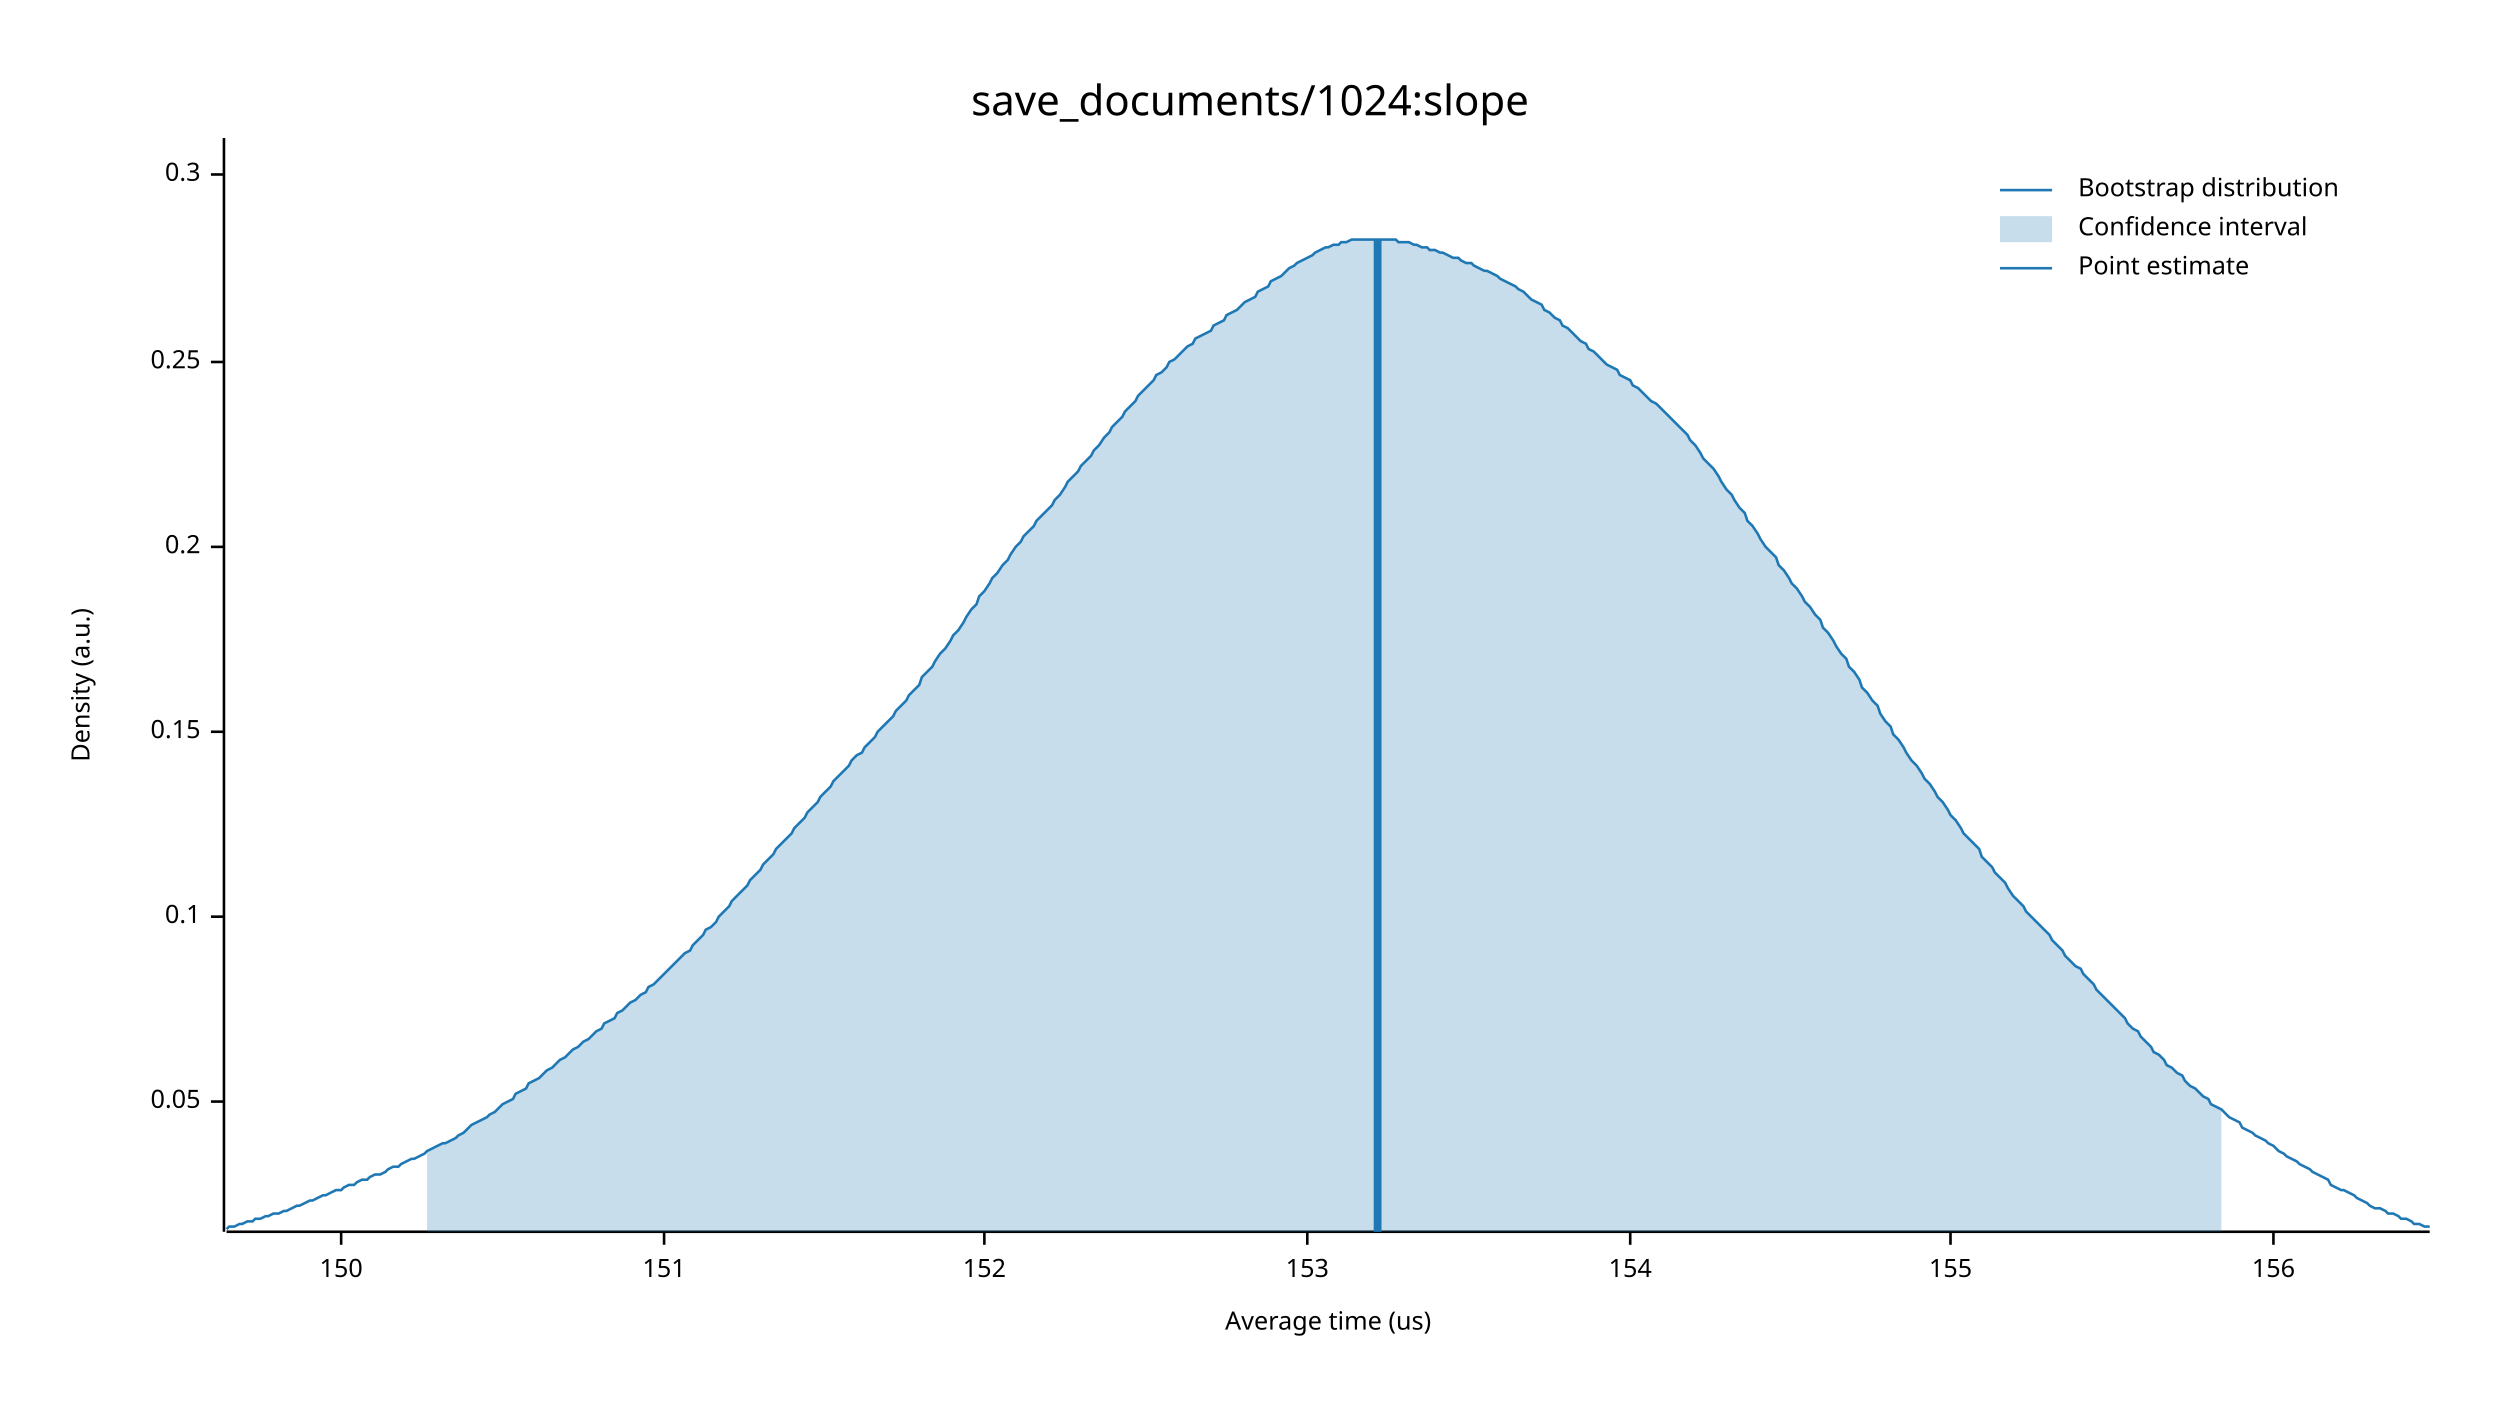
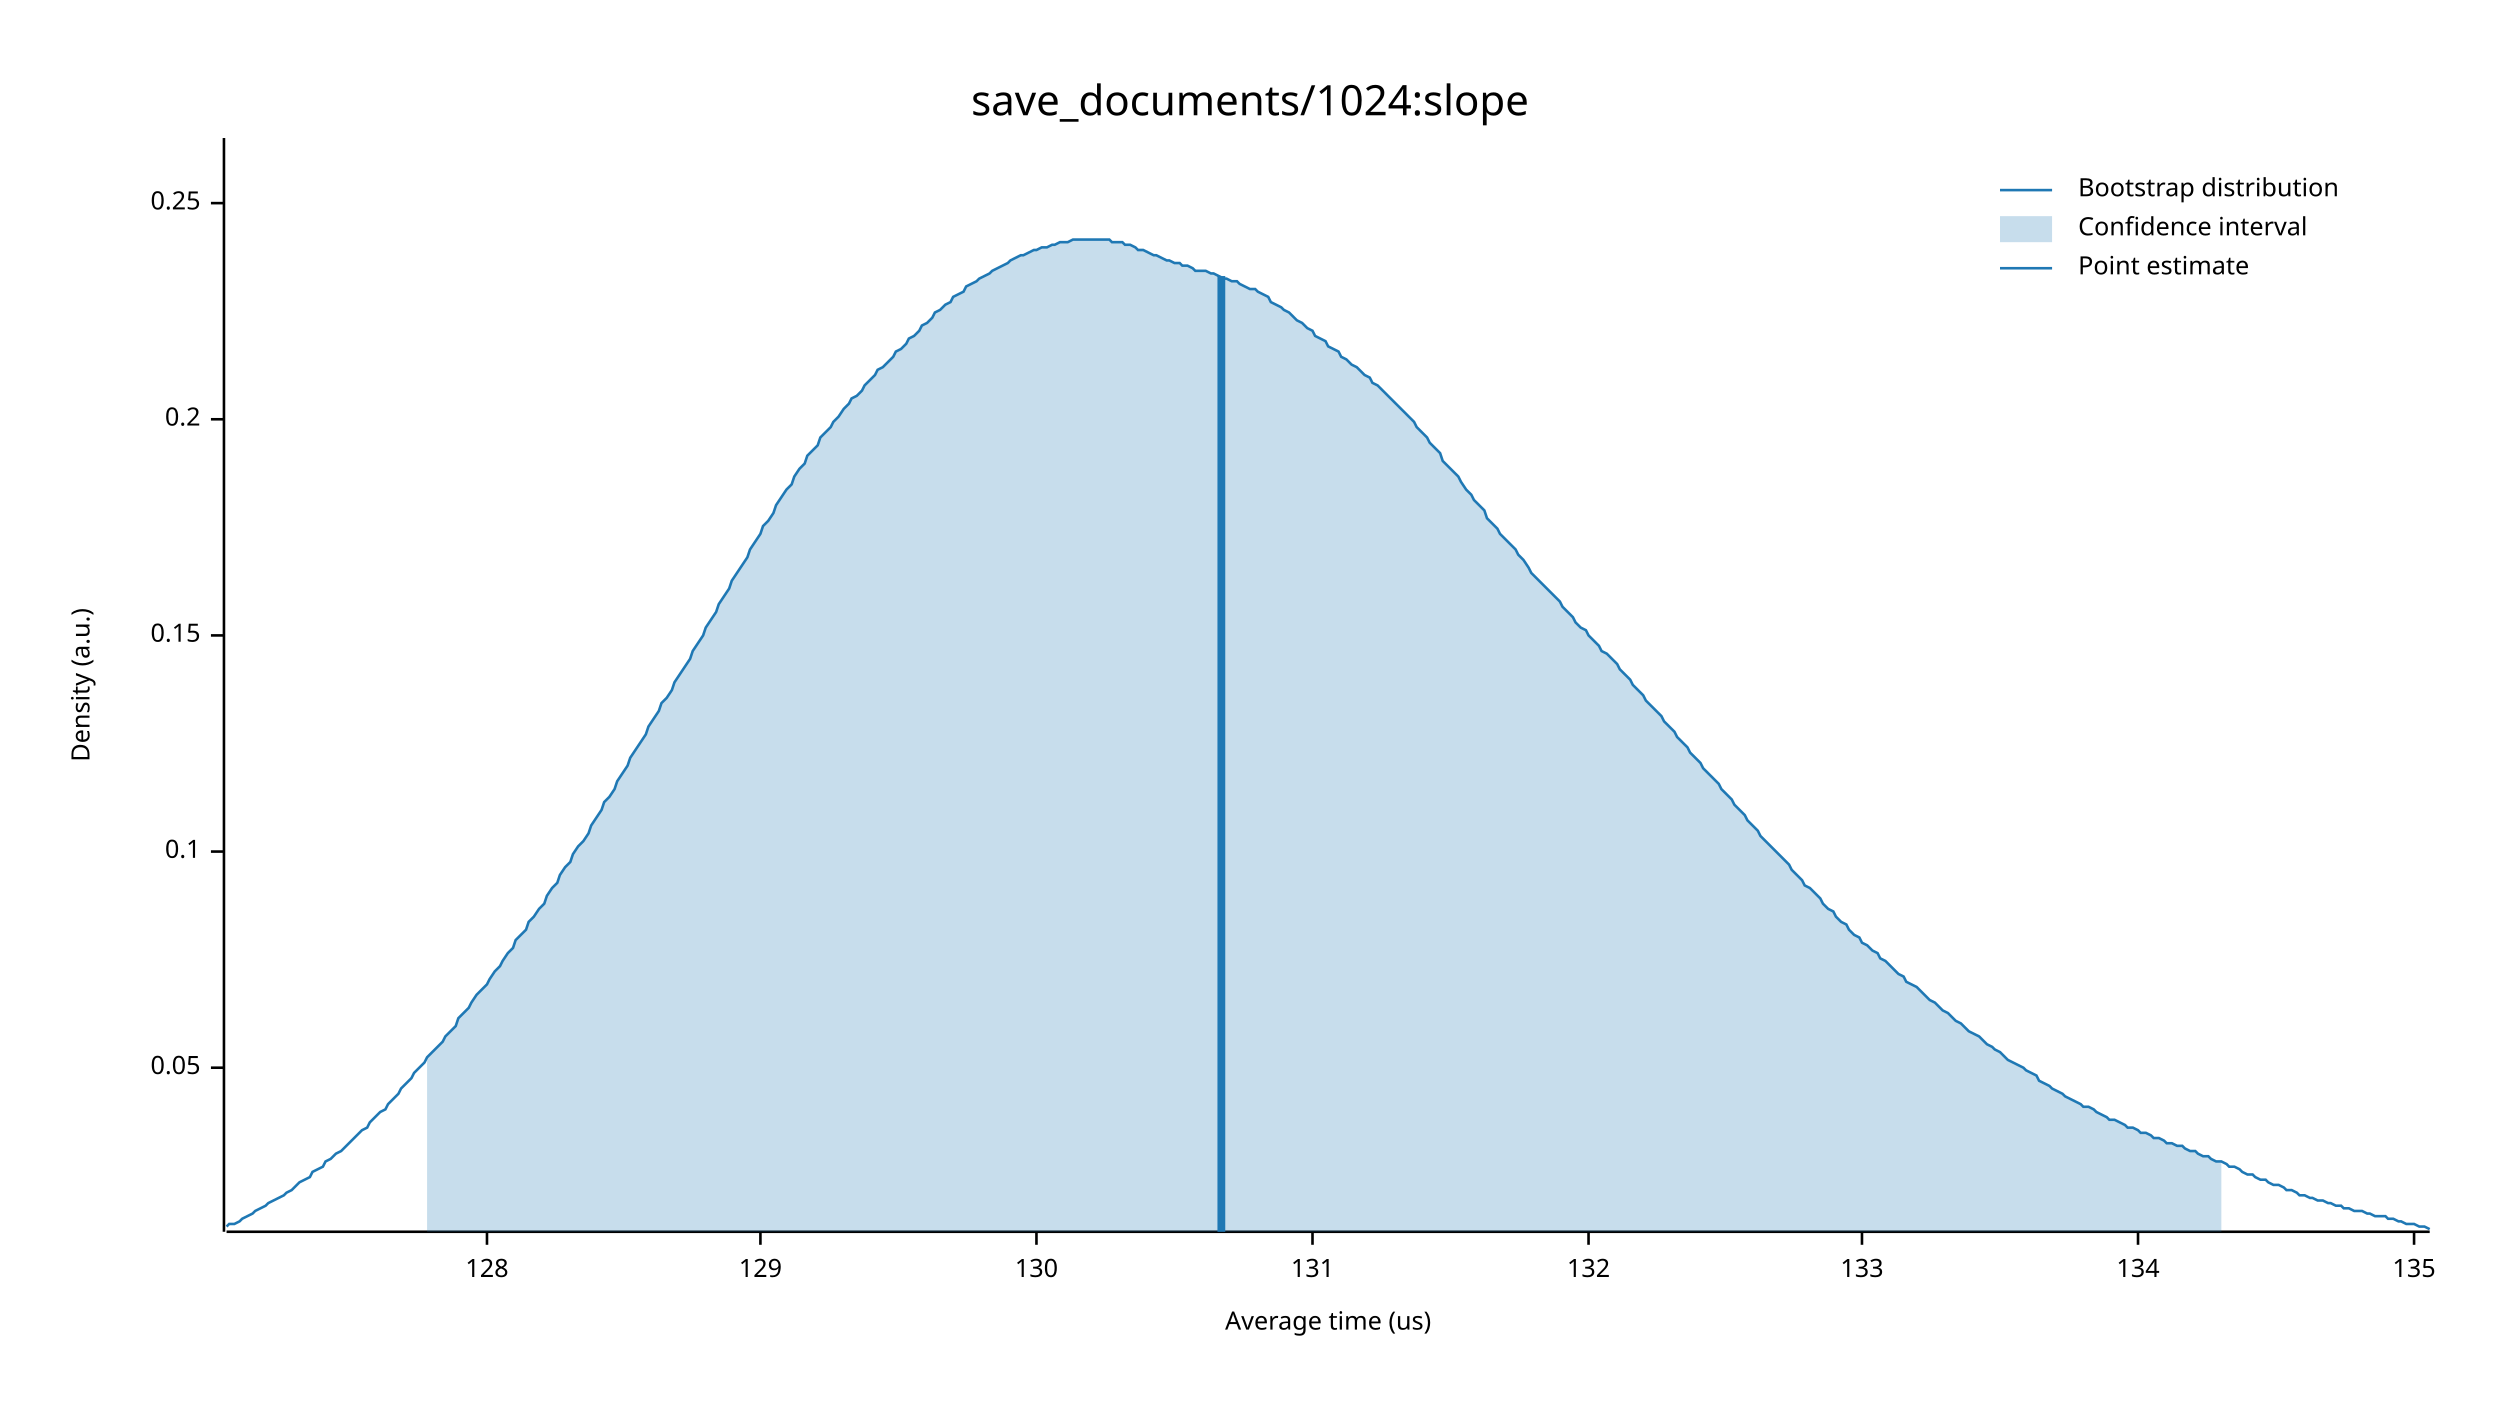
<svg xmlns="http://www.w3.org/2000/svg" width="960" height="540" viewBox="0 0 960 540">
  <text x="480" y="32" dy="0.76em" text-anchor="middle" font-family="sans-serif" font-size="16.129" opacity="1" fill="#000000">
save_documents/1024:slope
</text>
  <text x="27" y="263" dy="0.76em" text-anchor="middle" font-family="sans-serif" font-size="9.677" opacity="1" fill="#000000" transform="rotate(270, 27, 263)">
Density (a.u.)
</text>
  <text x="510" y="513" dy="-0.5ex" text-anchor="middle" font-family="sans-serif" font-size="9.677" opacity="1" fill="#000000">
Average time (us)
</text>
  <polyline fill="none" opacity="1" stroke="#000000" stroke-width="1" points="86,53 86,473 " />
-   <text x="77" y="423" dy="0.5ex" text-anchor="end" font-family="sans-serif" font-size="9.677" opacity="1" fill="#000000">
+   <text x="77" y="410" dy="0.5ex" text-anchor="end" font-family="sans-serif" font-size="9.677" opacity="1" fill="#000000">
0.05
</text>
-   <polyline fill="none" opacity="1" stroke="#000000" stroke-width="1" points="81,423 86,423 " />
-   <text x="77" y="352" dy="0.5ex" text-anchor="end" font-family="sans-serif" font-size="9.677" opacity="1" fill="#000000">
+   <polyline fill="none" opacity="1" stroke="#000000" stroke-width="1" points="81,410 86,410 " />
+   <text x="77" y="327" dy="0.5ex" text-anchor="end" font-family="sans-serif" font-size="9.677" opacity="1" fill="#000000">
0.1
</text>
-   <polyline fill="none" opacity="1" stroke="#000000" stroke-width="1" points="81,352 86,352 " />
-   <text x="77" y="281" dy="0.5ex" text-anchor="end" font-family="sans-serif" font-size="9.677" opacity="1" fill="#000000">
+   <polyline fill="none" opacity="1" stroke="#000000" stroke-width="1" points="81,327 86,327 " />
+   <text x="77" y="244" dy="0.5ex" text-anchor="end" font-family="sans-serif" font-size="9.677" opacity="1" fill="#000000">
0.15
</text>
-   <polyline fill="none" opacity="1" stroke="#000000" stroke-width="1" points="81,281 86,281 " />
-   <text x="77" y="210" dy="0.5ex" text-anchor="end" font-family="sans-serif" font-size="9.677" opacity="1" fill="#000000">
+   <polyline fill="none" opacity="1" stroke="#000000" stroke-width="1" points="81,244 86,244 " />
+   <text x="77" y="161" dy="0.5ex" text-anchor="end" font-family="sans-serif" font-size="9.677" opacity="1" fill="#000000">
0.2
</text>
-   <polyline fill="none" opacity="1" stroke="#000000" stroke-width="1" points="81,210 86,210 " />
-   <text x="77" y="139" dy="0.5ex" text-anchor="end" font-family="sans-serif" font-size="9.677" opacity="1" fill="#000000">
+   <polyline fill="none" opacity="1" stroke="#000000" stroke-width="1" points="81,161 86,161 " />
+   <text x="77" y="78" dy="0.5ex" text-anchor="end" font-family="sans-serif" font-size="9.677" opacity="1" fill="#000000">
0.25
</text>
-   <polyline fill="none" opacity="1" stroke="#000000" stroke-width="1" points="81,139 86,139 " />
-   <text x="77" y="67" dy="0.5ex" text-anchor="end" font-family="sans-serif" font-size="9.677" opacity="1" fill="#000000">
- 0.3
+   <polyline fill="none" opacity="1" stroke="#000000" stroke-width="1" points="81,78 86,78 " />
+   <polyline fill="none" opacity="1" stroke="#000000" stroke-width="1" points="87,473 933,473 " />
+   <text x="187" y="483" dy="0.76em" text-anchor="middle" font-family="sans-serif" font-size="9.677" opacity="1" fill="#000000">
+ 128
</text>
-   <polyline fill="none" opacity="1" stroke="#000000" stroke-width="1" points="81,67 86,67 " />
-   <polyline fill="none" opacity="1" stroke="#000000" stroke-width="1" points="87,473 933,473 " />
-   <text x="131" y="483" dy="0.76em" text-anchor="middle" font-family="sans-serif" font-size="9.677" opacity="1" fill="#000000">
- 150
+   <polyline fill="none" opacity="1" stroke="#000000" stroke-width="1" points="187,473 187,478 " />
+   <text x="292" y="483" dy="0.76em" text-anchor="middle" font-family="sans-serif" font-size="9.677" opacity="1" fill="#000000">
+ 129
</text>
-   <polyline fill="none" opacity="1" stroke="#000000" stroke-width="1" points="131,473 131,478 " />
-   <text x="255" y="483" dy="0.76em" text-anchor="middle" font-family="sans-serif" font-size="9.677" opacity="1" fill="#000000">
- 151
+   <polyline fill="none" opacity="1" stroke="#000000" stroke-width="1" points="292,473 292,478 " />
+   <text x="398" y="483" dy="0.76em" text-anchor="middle" font-family="sans-serif" font-size="9.677" opacity="1" fill="#000000">
+ 130
</text>
-   <polyline fill="none" opacity="1" stroke="#000000" stroke-width="1" points="255,473 255,478 " />
-   <text x="378" y="483" dy="0.76em" text-anchor="middle" font-family="sans-serif" font-size="9.677" opacity="1" fill="#000000">
- 152
+   <polyline fill="none" opacity="1" stroke="#000000" stroke-width="1" points="398,473 398,478 " />
+   <text x="504" y="483" dy="0.76em" text-anchor="middle" font-family="sans-serif" font-size="9.677" opacity="1" fill="#000000">
+ 131
</text>
-   <polyline fill="none" opacity="1" stroke="#000000" stroke-width="1" points="378,473 378,478 " />
-   <text x="502" y="483" dy="0.76em" text-anchor="middle" font-family="sans-serif" font-size="9.677" opacity="1" fill="#000000">
- 153
+   <polyline fill="none" opacity="1" stroke="#000000" stroke-width="1" points="504,473 504,478 " />
+   <text x="610" y="483" dy="0.76em" text-anchor="middle" font-family="sans-serif" font-size="9.677" opacity="1" fill="#000000">
+ 132
</text>
-   <polyline fill="none" opacity="1" stroke="#000000" stroke-width="1" points="502,473 502,478 " />
-   <text x="626" y="483" dy="0.76em" text-anchor="middle" font-family="sans-serif" font-size="9.677" opacity="1" fill="#000000">
- 154
+   <polyline fill="none" opacity="1" stroke="#000000" stroke-width="1" points="610,473 610,478 " />
+   <text x="715" y="483" dy="0.76em" text-anchor="middle" font-family="sans-serif" font-size="9.677" opacity="1" fill="#000000">
+ 133
</text>
-   <polyline fill="none" opacity="1" stroke="#000000" stroke-width="1" points="626,473 626,478 " />
-   <text x="749" y="483" dy="0.76em" text-anchor="middle" font-family="sans-serif" font-size="9.677" opacity="1" fill="#000000">
- 155
+   <polyline fill="none" opacity="1" stroke="#000000" stroke-width="1" points="715,473 715,478 " />
+   <text x="821" y="483" dy="0.76em" text-anchor="middle" font-family="sans-serif" font-size="9.677" opacity="1" fill="#000000">
+ 134
</text>
-   <polyline fill="none" opacity="1" stroke="#000000" stroke-width="1" points="749,473 749,478 " />
-   <text x="873" y="483" dy="0.76em" text-anchor="middle" font-family="sans-serif" font-size="9.677" opacity="1" fill="#000000">
- 156
+   <polyline fill="none" opacity="1" stroke="#000000" stroke-width="1" points="821,473 821,478 " />
+   <text x="927" y="483" dy="0.76em" text-anchor="middle" font-family="sans-serif" font-size="9.677" opacity="1" fill="#000000">
+ 135
</text>
-   <polyline fill="none" opacity="1" stroke="#000000" stroke-width="1" points="873,473 873,478 " />
-   <polyline fill="none" opacity="1" stroke="#1F78B4" stroke-width="1" points="87,472 88,471 90,471 92,470 93,470 95,469 97,469 98,468 100,468 102,467 103,467 105,466 107,466 109,465 110,465 112,464 114,463 115,463 117,462 119,461 120,461 122,460 124,459 125,459 127,458 129,457 131,457 132,456 134,455 136,455 137,454 139,453 141,453 142,452 144,451 146,451 148,450 149,449 151,448 153,448 154,447 156,446 158,445 159,445 161,444 163,443 164,442 166,441 168,440 170,439 171,439 173,438 175,437 176,436 178,435 180,433 181,432 183,431 185,430 187,429 188,428 190,427 192,425 193,424 195,423 197,422 198,420 200,419 202,418 203,416 205,415 207,414 209,412 210,411 212,410 214,408 215,407 217,406 219,404 220,403 222,402 224,400 226,399 227,398 229,396 231,395 232,393 234,392 236,391 237,389 239,388 241,386 242,385 244,384 246,382 248,381 249,379 251,378 253,376 254,375 256,373 258,371 259,370 261,368 263,366 265,365 266,363 268,361 270,359 271,357 273,356 275,354 276,352 278,350 280,348 281,346 283,344 285,342 287,340 288,338 290,336 292,334 293,332 295,330 297,328 298,326 300,324 302,322 304,320 305,318 307,316 309,314 310,312 312,310 314,308 315,306 317,304 319,302 320,300 322,298 324,296 326,294 327,292 329,290 331,289 332,287 334,285 336,283 337,281 339,279 341,277 343,275 344,273 346,271 348,269 349,267 351,265 353,263 354,260 356,258 358,256 359,254 361,251 363,249 365,246 366,244 368,242 370,239 371,237 373,234 375,232 376,229 378,227 380,224 381,222 383,220 385,217 387,215 388,213 390,210 392,208 393,206 395,204 397,202 398,200 400,198 402,196 404,194 405,192 407,190 409,187 410,185 412,183 414,181 415,179 417,177 419,175 420,173 422,171 424,168 426,166 427,164 429,162 431,160 432,158 434,156 436,154 437,152 439,150 441,148 443,146 444,144 446,143 448,141 449,139 451,138 453,136 454,135 456,133 458,132 459,130 461,129 463,128 465,127 466,125 468,124 470,123 471,121 473,120 475,119 476,118 478,116 480,115 482,114 483,112 485,111 487,110 488,108 490,107 492,106 493,105 495,103 497,102 498,101 500,100 502,99 504,98 505,97 507,96 509,95 510,95 512,94 514,94 515,93 517,93 519,92 521,92 522,92 524,92 526,92 527,92 529,92 531,92 532,92 534,92 536,92 537,93 539,93 541,93 543,94 544,94 546,95 548,95 549,96 551,96 553,97 554,97 556,98 558,99 560,99 561,100 563,101 565,101 566,102 568,103 570,104 571,104 573,105 575,106 576,107 578,108 580,109 582,110 583,111 585,112 587,114 588,115 590,116 592,117 593,119 595,120 597,122 599,123 600,125 602,126 604,128 605,129 607,131 609,132 610,134 612,135 614,137 615,138 617,140 619,141 621,142 622,144 624,145 626,146 627,148 629,149 631,151 632,152 634,154 636,155 638,157 639,158 641,160 643,162 644,163 646,165 648,167 649,169 651,171 653,174 654,176 656,178 658,180 660,183 661,185 663,188 665,190 666,192 668,195 670,197 671,200 673,202 675,205 676,207 678,210 680,212 682,214 683,217 685,219 687,222 688,224 690,226 692,229 693,231 695,233 697,236 699,238 700,241 702,243 704,246 705,248 707,251 709,253 710,256 712,258 714,261 715,264 717,266 719,269 721,271 722,274 724,277 726,279 727,282 729,284 731,287 732,289 734,292 736,294 738,297 739,299 741,301 743,304 744,306 746,308 748,311 749,313 751,315 753,318 754,320 756,322 758,324 760,326 761,329 763,331 765,333 766,335 768,337 770,339 771,341 773,344 775,346 777,348 778,350 780,352 782,354 783,355 785,357 787,359 788,361 790,363 792,365 793,367 795,369 797,371 799,372 800,374 802,376 804,378 805,380 807,382 809,384 810,385 812,387 814,389 816,391 817,393 819,395 821,396 822,398 824,400 826,402 827,404 829,405 831,407 832,409 834,410 836,412 838,413 839,415 841,417 843,418 844,419 846,421 848,422 849,424 851,425 853,426 855,428 856,429 858,430 860,431 861,433 863,434 865,435 866,436 868,437 870,438 871,439 873,440 875,442 877,443 878,444 880,445 882,446 883,447 885,448 887,449 888,450 890,451 892,452 894,453 895,455 897,456 899,457 900,457 902,458 904,459 905,460 907,461 909,462 910,463 912,464 914,464 916,465 917,466 919,466 921,467 922,468 924,468 926,469 927,470 929,470 931,471 933,471 " />
-   <polygon opacity="0.25" fill="#1F78B4" points="164,442 166,441 168,440 170,439 171,439 173,438 175,437 176,436 178,435 180,433 181,432 183,431 185,430 187,429 188,428 190,427 192,425 193,424 195,423 197,422 198,420 200,419 202,418 203,416 205,415 207,414 209,412 210,411 212,410 214,408 215,407 217,406 219,404 220,403 222,402 224,400 226,399 227,398 229,396 231,395 232,393 234,392 236,391 237,389 239,388 241,386 242,385 244,384 246,382 248,381 249,379 251,378 253,376 254,375 256,373 258,371 259,370 261,368 263,366 265,365 266,363 268,361 270,359 271,357 273,356 275,354 276,352 278,350 280,348 281,346 283,344 285,342 287,340 288,338 290,336 292,334 293,332 295,330 297,328 298,326 300,324 302,322 304,320 305,318 307,316 309,314 310,312 312,310 314,308 315,306 317,304 319,302 320,300 322,298 324,296 326,294 327,292 329,290 331,289 332,287 334,285 336,283 337,281 339,279 341,277 343,275 344,273 346,271 348,269 349,267 351,265 353,263 354,260 356,258 358,256 359,254 361,251 363,249 365,246 366,244 368,242 370,239 371,237 373,234 375,232 376,229 378,227 380,224 381,222 383,220 385,217 387,215 388,213 390,210 392,208 393,206 395,204 397,202 398,200 400,198 402,196 404,194 405,192 407,190 409,187 410,185 412,183 414,181 415,179 417,177 419,175 420,173 422,171 424,168 426,166 427,164 429,162 431,160 432,158 434,156 436,154 437,152 439,150 441,148 443,146 444,144 446,143 448,141 449,139 451,138 453,136 454,135 456,133 458,132 459,130 461,129 463,128 465,127 466,125 468,124 470,123 471,121 473,120 475,119 476,118 478,116 480,115 482,114 483,112 485,111 487,110 488,108 490,107 492,106 493,105 495,103 497,102 498,101 500,100 502,99 504,98 505,97 507,96 509,95 510,95 512,94 514,94 515,93 517,93 519,92 521,92 522,92 524,92 526,92 527,92 529,92 531,92 532,92 534,92 536,92 537,93 539,93 541,93 543,94 544,94 546,95 548,95 549,96 551,96 553,97 554,97 556,98 558,99 560,99 561,100 563,101 565,101 566,102 568,103 570,104 571,104 573,105 575,106 576,107 578,108 580,109 582,110 583,111 585,112 587,114 588,115 590,116 592,117 593,119 595,120 597,122 599,123 600,125 602,126 604,128 605,129 607,131 609,132 610,134 612,135 614,137 615,138 617,140 619,141 621,142 622,144 624,145 626,146 627,148 629,149 631,151 632,152 634,154 636,155 638,157 639,158 641,160 643,162 644,163 646,165 648,167 649,169 651,171 653,174 654,176 656,178 658,180 660,183 661,185 663,188 665,190 666,192 668,195 670,197 671,200 673,202 675,205 676,207 678,210 680,212 682,214 683,217 685,219 687,222 688,224 690,226 692,229 693,231 695,233 697,236 699,238 700,241 702,243 704,246 705,248 707,251 709,253 710,256 712,258 714,261 715,264 717,266 719,269 721,271 722,274 724,277 726,279 727,282 729,284 731,287 732,289 734,292 736,294 738,297 739,299 741,301 743,304 744,306 746,308 748,311 749,313 751,315 753,318 754,320 756,322 758,324 760,326 761,329 763,331 765,333 766,335 768,337 770,339 771,341 773,344 775,346 777,348 778,350 780,352 782,354 783,355 785,357 787,359 788,361 790,363 792,365 793,367 795,369 797,371 799,372 800,374 802,376 804,378 805,380 807,382 809,384 810,385 812,387 814,389 816,391 817,393 819,395 821,396 822,398 824,400 826,402 827,404 829,405 831,407 832,409 834,410 836,412 838,413 839,415 841,417 843,418 844,419 846,421 848,422 849,424 851,425 853,426 853,473 164,473 " />
-   <polyline fill="none" opacity="1" stroke="#1F78B4" stroke-width="3" points="529,473 529,92 " />
+   <polyline fill="none" opacity="1" stroke="#000000" stroke-width="1" points="927,473 927,478 " />
+   <polyline fill="none" opacity="1" stroke="#1F78B4" stroke-width="1" points="87,471 88,470 90,470 92,469 93,468 95,467 97,466 98,465 100,464 102,463 103,462 105,461 107,460 109,459 110,458 112,457 114,455 115,454 117,453 119,452 120,450 122,449 124,448 125,446 127,445 129,443 131,442 132,441 134,439 136,437 137,436 139,434 141,433 142,431 144,429 146,427 148,426 149,424 151,422 153,420 154,418 156,416 158,414 159,412 161,410 163,408 164,406 166,404 168,402 170,400 171,398 173,396 175,394 176,391 178,389 180,387 181,385 183,382 185,380 187,378 188,376 190,373 192,371 193,369 195,366 197,364 198,361 200,359 202,357 203,354 205,352 207,349 209,347 210,344 212,341 214,339 215,336 217,333 219,331 220,328 222,325 224,323 226,320 227,317 229,314 231,311 232,308 234,306 236,303 237,300 239,297 241,294 242,291 244,288 246,285 248,282 249,279 251,276 253,273 254,270 256,268 258,265 259,262 261,259 263,256 265,253 266,250 268,247 270,244 271,241 273,238 275,235 276,232 278,229 280,226 281,223 283,220 285,217 287,214 288,211 290,208 292,205 293,202 295,200 297,197 298,194 300,191 302,188 304,186 305,183 307,180 309,178 310,175 312,173 314,171 315,168 317,166 319,164 320,162 322,160 324,157 326,155 327,153 329,152 331,150 332,148 334,146 336,144 337,142 339,141 341,139 343,137 344,135 346,134 348,132 349,130 351,129 353,127 354,125 356,124 358,122 359,120 361,119 363,117 365,116 366,114 368,113 370,112 371,110 373,109 375,108 376,107 378,106 380,105 381,104 383,103 385,102 387,101 388,100 390,99 392,98 393,98 395,97 397,96 398,96 400,95 402,95 404,94 405,94 407,93 409,93 410,93 412,92 414,92 415,92 417,92 419,92 420,92 422,92 424,92 426,92 427,93 429,93 431,93 432,94 434,94 436,95 437,96 439,96 441,97 443,98 444,98 446,99 448,100 449,100 451,101 453,101 454,102 456,102 458,103 459,104 461,104 463,104 465,105 466,105 468,106 470,107 471,107 473,108 475,108 476,109 478,110 480,111 482,111 483,112 485,113 487,114 488,116 490,117 492,118 493,119 495,120 497,122 498,123 500,124 502,126 504,127 505,129 507,130 509,131 510,133 512,134 514,135 515,137 517,138 519,140 521,141 522,142 524,144 526,145 527,147 529,148 531,150 532,151 534,153 536,155 537,156 539,158 541,160 543,162 544,164 546,166 548,168 549,170 551,172 553,174 554,177 556,179 558,181 560,183 561,185 563,188 565,190 566,192 568,194 570,196 571,199 573,201 575,203 576,205 578,207 580,209 582,211 583,213 585,215 587,218 588,220 590,222 592,224 593,225 595,227 597,229 599,231 600,233 602,235 604,237 605,239 607,241 609,242 610,244 612,246 614,248 615,250 617,251 619,253 621,255 622,257 624,259 626,261 627,263 629,265 631,267 632,269 634,271 636,273 638,275 639,277 641,279 643,281 644,283 646,285 648,287 649,289 651,291 653,293 654,295 656,297 658,299 660,301 661,303 663,305 665,307 666,309 668,311 670,313 671,315 673,317 675,319 676,321 678,323 680,325 682,327 683,328 685,330 687,332 688,334 690,336 692,338 693,340 695,341 697,343 699,345 700,347 702,349 704,350 705,352 707,354 709,355 710,357 712,359 714,360 715,362 717,363 719,365 721,366 722,368 724,369 726,371 727,372 729,374 731,375 732,377 734,378 736,379 738,381 739,382 741,384 743,385 744,386 746,388 748,389 749,390 751,392 753,393 754,394 756,396 758,397 760,398 761,399 763,401 765,402 766,403 768,404 770,406 771,407 773,408 775,409 777,410 778,411 780,412 782,413 783,415 785,416 787,417 788,418 790,419 792,420 793,421 795,422 797,423 799,424 800,425 802,425 804,426 805,427 807,428 809,429 810,430 812,430 814,431 816,432 817,433 819,433 821,434 822,435 824,435 826,436 827,437 829,437 831,438 832,439 834,439 836,440 838,440 839,441 841,442 843,442 844,443 846,444 848,444 849,445 851,446 853,446 855,447 856,448 858,448 860,449 861,450 863,451 865,451 866,452 868,453 870,453 871,454 873,455 875,455 877,456 878,457 880,457 882,458 883,459 885,459 887,460 888,460 890,461 892,461 894,462 895,462 897,463 899,463 900,464 902,464 904,465 905,465 907,465 909,466 910,466 912,467 914,467 916,467 917,468 919,468 921,469 922,469 924,470 926,470 927,470 929,471 931,471 933,472 " />
+   <polygon opacity="0.25" fill="#1F78B4" points="164,406 166,404 168,402 170,400 171,398 173,396 175,394 176,391 178,389 180,387 181,385 183,382 185,380 187,378 188,376 190,373 192,371 193,369 195,366 197,364 198,361 200,359 202,357 203,354 205,352 207,349 209,347 210,344 212,341 214,339 215,336 217,333 219,331 220,328 222,325 224,323 226,320 227,317 229,314 231,311 232,308 234,306 236,303 237,300 239,297 241,294 242,291 244,288 246,285 248,282 249,279 251,276 253,273 254,270 256,268 258,265 259,262 261,259 263,256 265,253 266,250 268,247 270,244 271,241 273,238 275,235 276,232 278,229 280,226 281,223 283,220 285,217 287,214 288,211 290,208 292,205 293,202 295,200 297,197 298,194 300,191 302,188 304,186 305,183 307,180 309,178 310,175 312,173 314,171 315,168 317,166 319,164 320,162 322,160 324,157 326,155 327,153 329,152 331,150 332,148 334,146 336,144 337,142 339,141 341,139 343,137 344,135 346,134 348,132 349,130 351,129 353,127 354,125 356,124 358,122 359,120 361,119 363,117 365,116 366,114 368,113 370,112 371,110 373,109 375,108 376,107 378,106 380,105 381,104 383,103 385,102 387,101 388,100 390,99 392,98 393,98 395,97 397,96 398,96 400,95 402,95 404,94 405,94 407,93 409,93 410,93 412,92 414,92 415,92 417,92 419,92 420,92 422,92 424,92 426,92 427,93 429,93 431,93 432,94 434,94 436,95 437,96 439,96 441,97 443,98 444,98 446,99 448,100 449,100 451,101 453,101 454,102 456,102 458,103 459,104 461,104 463,104 465,105 466,105 468,106 470,107 471,107 473,108 475,108 476,109 478,110 480,111 482,111 483,112 485,113 487,114 488,116 490,117 492,118 493,119 495,120 497,122 498,123 500,124 502,126 504,127 505,129 507,130 509,131 510,133 512,134 514,135 515,137 517,138 519,140 521,141 522,142 524,144 526,145 527,147 529,148 531,150 532,151 534,153 536,155 537,156 539,158 541,160 543,162 544,164 546,166 548,168 549,170 551,172 553,174 554,177 556,179 558,181 560,183 561,185 563,188 565,190 566,192 568,194 570,196 571,199 573,201 575,203 576,205 578,207 580,209 582,211 583,213 585,215 587,218 588,220 590,222 592,224 593,225 595,227 597,229 599,231 600,233 602,235 604,237 605,239 607,241 609,242 610,244 612,246 614,248 615,250 617,251 619,253 621,255 622,257 624,259 626,261 627,263 629,265 631,267 632,269 634,271 636,273 638,275 639,277 641,279 643,281 644,283 646,285 648,287 649,289 651,291 653,293 654,295 656,297 658,299 660,301 661,303 663,305 665,307 666,309 668,311 670,313 671,315 673,317 675,319 676,321 678,323 680,325 682,327 683,328 685,330 687,332 688,334 690,336 692,338 693,340 695,341 697,343 699,345 700,347 702,349 704,350 705,352 707,354 709,355 710,357 712,359 714,360 715,362 717,363 719,365 721,366 722,368 724,369 726,371 727,372 729,374 731,375 732,377 734,378 736,379 738,381 739,382 741,384 743,385 744,386 746,388 748,389 749,390 751,392 753,393 754,394 756,396 758,397 760,398 761,399 763,401 765,402 766,403 768,404 770,406 771,407 773,408 775,409 777,410 778,411 780,412 782,413 783,415 785,416 787,417 788,418 790,419 792,420 793,421 795,422 797,423 799,424 800,425 802,425 804,426 805,427 807,428 809,429 810,430 812,430 814,431 816,432 817,433 819,433 821,434 822,435 824,435 826,436 827,437 829,437 831,438 832,439 834,439 836,440 838,440 839,441 841,442 843,442 844,443 846,444 848,444 849,445 851,446 853,446 853,473 164,473 " />
+   <polyline fill="none" opacity="1" stroke="#1F78B4" stroke-width="3" points="469,473 469,106 " />
  <text x="798" y="68" dy="0.76em" text-anchor="start" font-family="sans-serif" font-size="9.677" opacity="1" fill="#000000">
Bootstrap distribution
</text>
  <text x="798" y="83" dy="0.76em" text-anchor="start" font-family="sans-serif" font-size="9.677" opacity="1" fill="#000000">
Confidence interval
</text>
  <text x="798" y="98" dy="0.76em" text-anchor="start" font-family="sans-serif" font-size="9.677" opacity="1" fill="#000000">
Point estimate
</text>
  <polyline fill="none" opacity="1" stroke="#1F78B4" stroke-width="1" points="768,73 788,73 " />
  <rect x="768" y="83" width="20" height="10" opacity="0.25" fill="#1F78B4" stroke="none" />
  <polyline fill="none" opacity="1" stroke="#1F78B4" stroke-width="1" points="768,103 788,103 " />
</svg>
